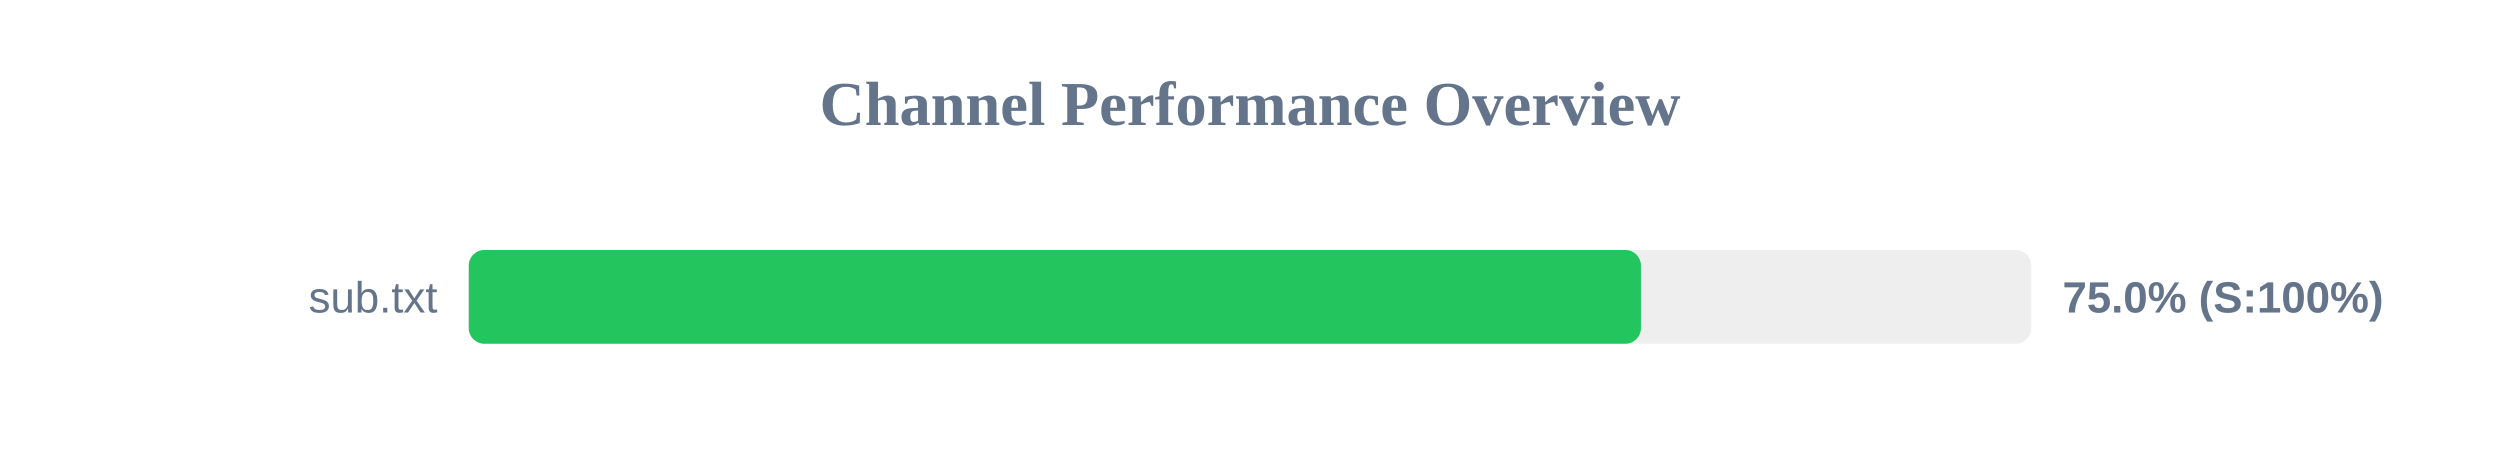
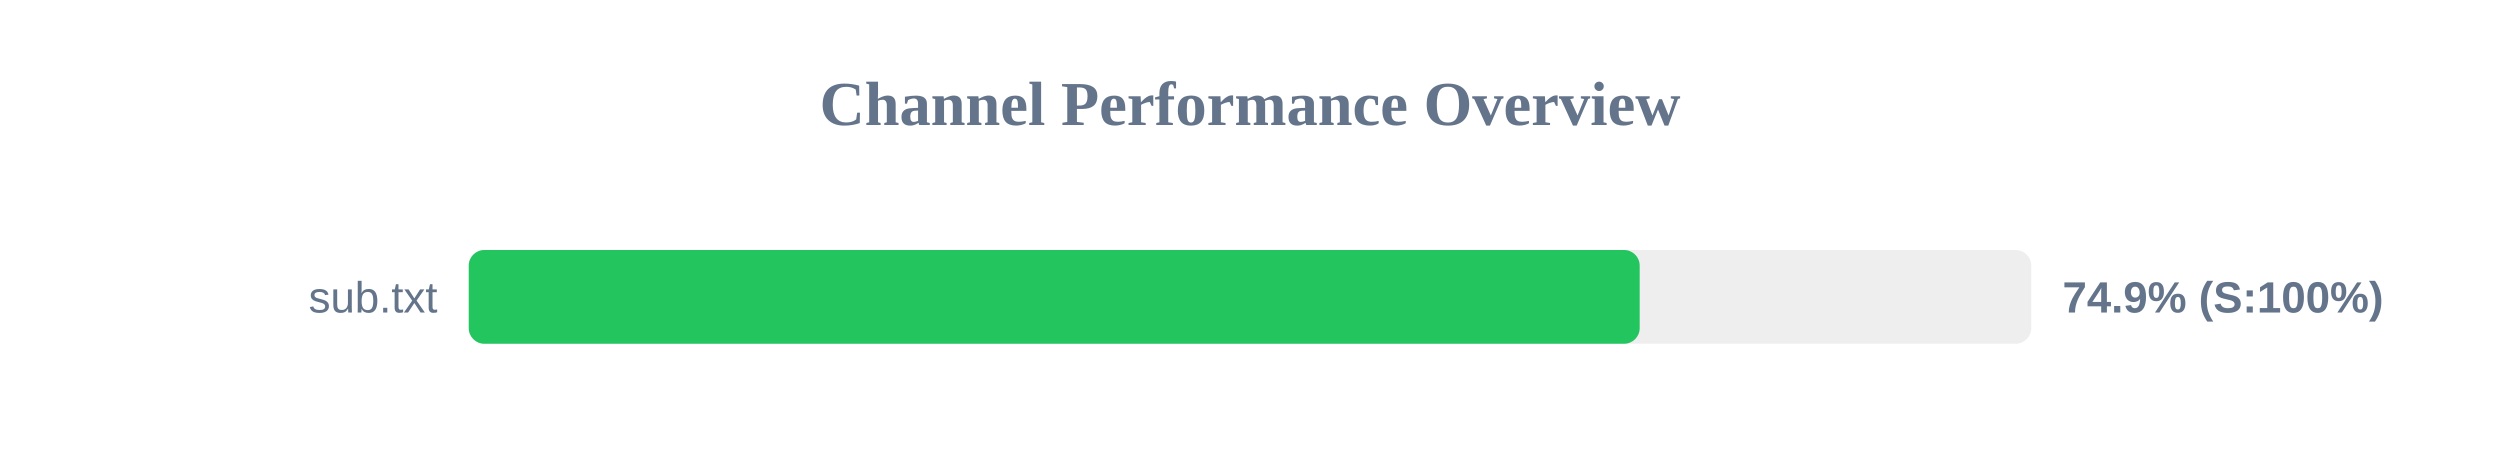
<svg xmlns="http://www.w3.org/2000/svg" width="800" height="150" version="1.1">
  <style>
        .row { font: 14px Arial; fill: #64748b; }
        .score { font: bold 14px Arial; fill: #64748b; }
    </style>
  <text x="400" y="40" text-anchor="middle" font-size="20px" font-weight="bold" fill="#64748b">Channel Performance Overview</text>
  <rect x="150" y="80" width="500" height="30" fill="#eee" rx="5" />
-   <rect x="150" y="80" width="375.1" height="30" fill="#22c55e" rx="5" />
+   <rect x="150" y="80" width="374.7" height="30" fill="#22c55e" rx="5" />
  <text x="140" y="100" text-anchor="end" class="row">sub.txt</text>
-   <text x="660" y="100" text-anchor="start" class="score">75.0% (S:100%)</text>
+   <text x="660" y="100" text-anchor="start" class="score">74.9% (S:100%)</text>
</svg>
